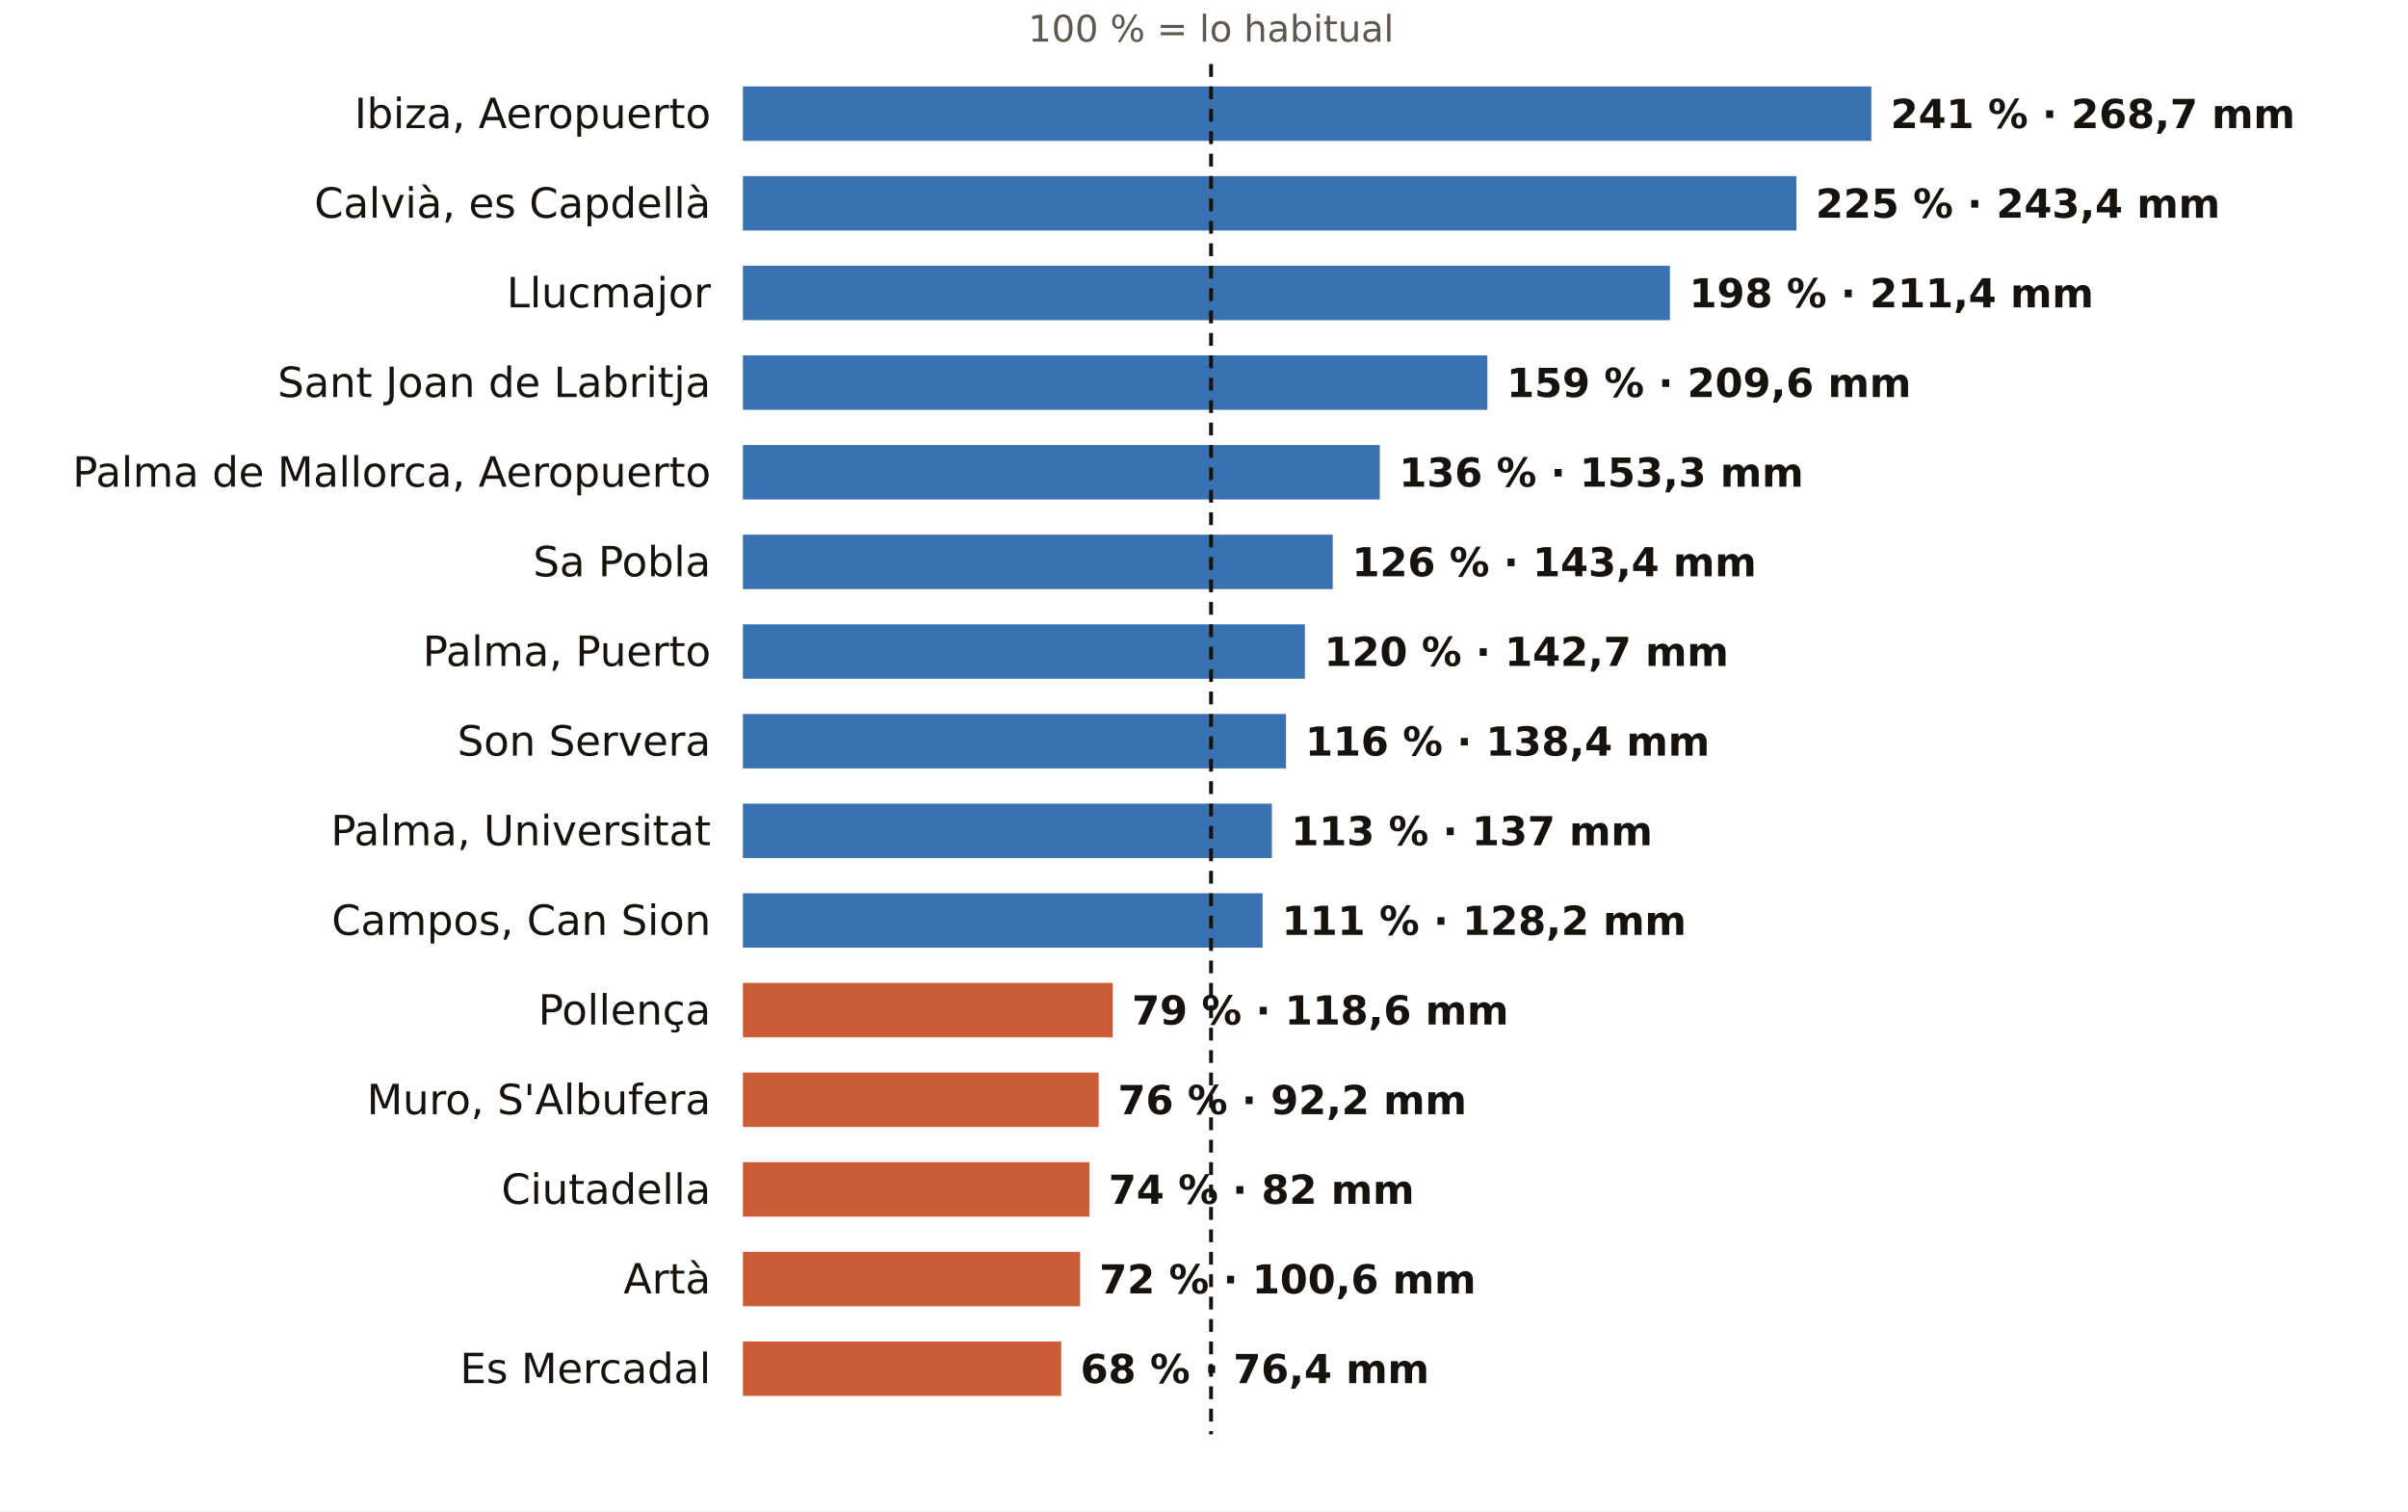
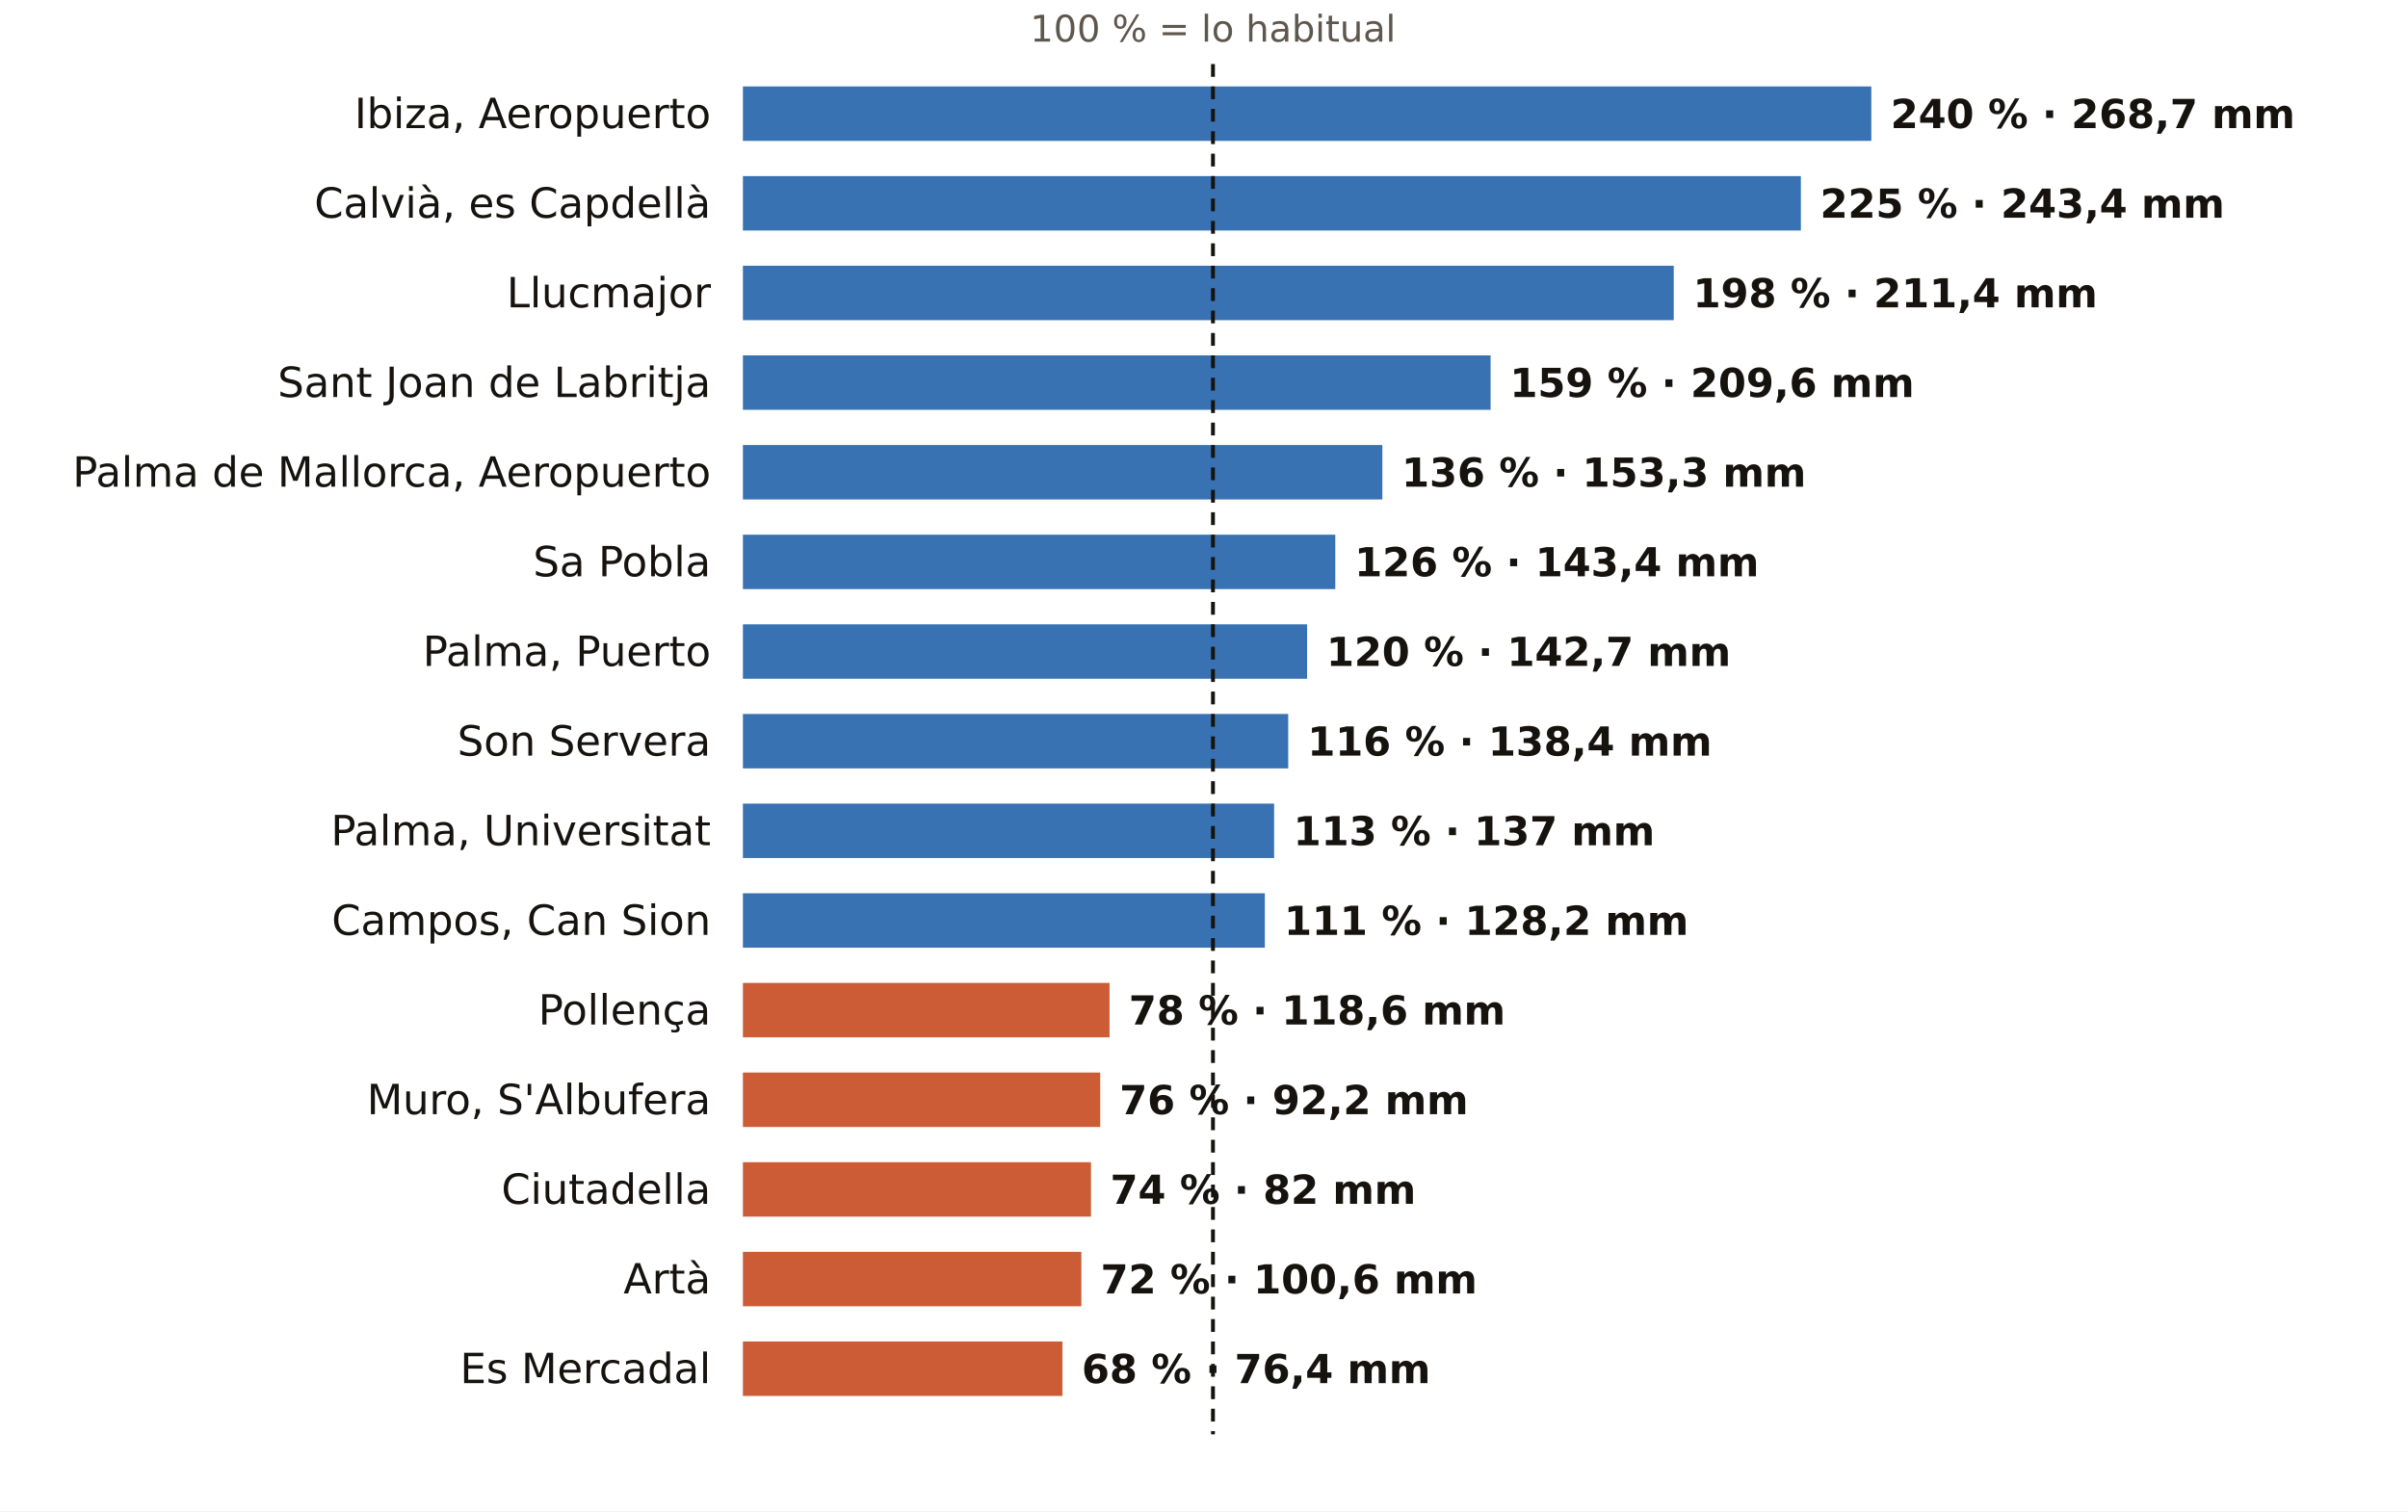
<svg xmlns="http://www.w3.org/2000/svg" viewBox="0 0 752 472" width="752" height="472" role="img" aria-label="El otoño en los pluviómetros de AEMET de Illes Balears: % de lo habitual">
  <rect width="752" height="472" fill="#FFFFFF" />
-   <text x="378.2" y="13.0" font-size="11.5" fill="#5E574E" text-anchor="middle" font-weight="400" font-family="Public Sans, DejaVu Sans, Arial, sans-serif">100 % = lo habitual</text>
+   <text x="378.8" y="13.0" font-size="11.5" fill="#5E574E" text-anchor="middle" font-weight="400" font-family="Public Sans, DejaVu Sans, Arial, sans-serif">100 % = lo habitual</text>
  <text x="222.0" y="40.0" font-size="13" fill="#16130F" text-anchor="end" font-weight="500" font-family="Public Sans, DejaVu Sans, Arial, sans-serif">Ibiza, Aeropuerto</text>
  <rect x="232" y="27" width="352.4" height="17" fill="#1F5FA8" opacity="0.88" />
-   <text x="590.4" y="40.0" font-size="12.5" fill="#16130F" text-anchor="start" font-weight="600" font-family="Public Sans, DejaVu Sans, Arial, sans-serif">241 % · 268,7 mm</text>
+   <text x="590.4" y="40.0" font-size="12.5" fill="#16130F" text-anchor="start" font-weight="600" font-family="Public Sans, DejaVu Sans, Arial, sans-serif">240 % · 268,7 mm</text>
  <text x="222.0" y="68.0" font-size="13" fill="#16130F" text-anchor="end" font-weight="500" font-family="Public Sans, DejaVu Sans, Arial, sans-serif">Calvià, es Capdellà</text>
-   <rect x="232" y="55" width="329.0" height="17" fill="#1F5FA8" opacity="0.88" />
-   <text x="567.0" y="68.0" font-size="12.5" fill="#16130F" text-anchor="start" font-weight="600" font-family="Public Sans, DejaVu Sans, Arial, sans-serif">225 % · 243,4 mm</text>
+   <rect x="232" y="55" width="330.4" height="17" fill="#1F5FA8" opacity="0.88" />
+   <text x="568.4" y="68.0" font-size="12.5" fill="#16130F" text-anchor="start" font-weight="600" font-family="Public Sans, DejaVu Sans, Arial, sans-serif">225 % · 243,4 mm</text>
  <text x="222.0" y="96.0" font-size="13" fill="#16130F" text-anchor="end" font-weight="500" font-family="Public Sans, DejaVu Sans, Arial, sans-serif">Llucmajor</text>
-   <rect x="232" y="83" width="289.5" height="17" fill="#1F5FA8" opacity="0.88" />
-   <text x="527.5" y="96.0" font-size="12.5" fill="#16130F" text-anchor="start" font-weight="600" font-family="Public Sans, DejaVu Sans, Arial, sans-serif">198 % · 211,4 mm</text>
+   <rect x="232" y="83" width="290.7" height="17" fill="#1F5FA8" opacity="0.88" />
+   <text x="528.7" y="96.0" font-size="12.5" fill="#16130F" text-anchor="start" font-weight="600" font-family="Public Sans, DejaVu Sans, Arial, sans-serif">198 % · 211,4 mm</text>
  <text x="222.0" y="124.0" font-size="13" fill="#16130F" text-anchor="end" font-weight="500" font-family="Public Sans, DejaVu Sans, Arial, sans-serif">Sant Joan de Labritja</text>
-   <rect x="232" y="111" width="232.5" height="17" fill="#1F5FA8" opacity="0.88" />
-   <text x="470.5" y="124.0" font-size="12.5" fill="#16130F" text-anchor="start" font-weight="600" font-family="Public Sans, DejaVu Sans, Arial, sans-serif">159 % · 209,6 mm</text>
+   <rect x="232" y="111" width="233.5" height="17" fill="#1F5FA8" opacity="0.88" />
+   <text x="471.5" y="124.0" font-size="12.5" fill="#16130F" text-anchor="start" font-weight="600" font-family="Public Sans, DejaVu Sans, Arial, sans-serif">159 % · 209,6 mm</text>
  <text x="222.0" y="152.0" font-size="13" fill="#16130F" text-anchor="end" font-weight="500" font-family="Public Sans, DejaVu Sans, Arial, sans-serif">Palma de Mallorca, Aeropuerto</text>
-   <rect x="232" y="139" width="198.9" height="17" fill="#1F5FA8" opacity="0.88" />
-   <text x="436.9" y="152.0" font-size="12.5" fill="#16130F" text-anchor="start" font-weight="600" font-family="Public Sans, DejaVu Sans, Arial, sans-serif">136 % · 153,3 mm</text>
+   <rect x="232" y="139" width="199.7" height="17" fill="#1F5FA8" opacity="0.88" />
+   <text x="437.7" y="152.0" font-size="12.5" fill="#16130F" text-anchor="start" font-weight="600" font-family="Public Sans, DejaVu Sans, Arial, sans-serif">136 % · 153,3 mm</text>
  <text x="222.0" y="180.0" font-size="13" fill="#16130F" text-anchor="end" font-weight="500" font-family="Public Sans, DejaVu Sans, Arial, sans-serif">Sa Pobla</text>
-   <rect x="232" y="167" width="184.2" height="17" fill="#1F5FA8" opacity="0.88" />
-   <text x="422.2" y="180.0" font-size="12.5" fill="#16130F" text-anchor="start" font-weight="600" font-family="Public Sans, DejaVu Sans, Arial, sans-serif">126 % · 143,4 mm</text>
+   <rect x="232" y="167" width="185.0" height="17" fill="#1F5FA8" opacity="0.88" />
+   <text x="423.0" y="180.0" font-size="12.5" fill="#16130F" text-anchor="start" font-weight="600" font-family="Public Sans, DejaVu Sans, Arial, sans-serif">126 % · 143,4 mm</text>
  <text x="222.0" y="208.0" font-size="13" fill="#16130F" text-anchor="end" font-weight="500" font-family="Public Sans, DejaVu Sans, Arial, sans-serif">Palma, Puerto</text>
-   <rect x="232" y="195" width="175.5" height="17" fill="#1F5FA8" opacity="0.88" />
-   <text x="413.5" y="208.0" font-size="12.5" fill="#16130F" text-anchor="start" font-weight="600" font-family="Public Sans, DejaVu Sans, Arial, sans-serif">120 % · 142,7 mm</text>
+   <rect x="232" y="195" width="176.2" height="17" fill="#1F5FA8" opacity="0.88" />
+   <text x="414.2" y="208.0" font-size="12.5" fill="#16130F" text-anchor="start" font-weight="600" font-family="Public Sans, DejaVu Sans, Arial, sans-serif">120 % · 142,7 mm</text>
  <text x="222.0" y="236.0" font-size="13" fill="#16130F" text-anchor="end" font-weight="500" font-family="Public Sans, DejaVu Sans, Arial, sans-serif">Son Servera</text>
-   <rect x="232" y="223" width="169.6" height="17" fill="#1F5FA8" opacity="0.88" />
-   <text x="407.6" y="236.0" font-size="12.5" fill="#16130F" text-anchor="start" font-weight="600" font-family="Public Sans, DejaVu Sans, Arial, sans-serif">116 % · 138,4 mm</text>
+   <rect x="232" y="223" width="170.3" height="17" fill="#1F5FA8" opacity="0.88" />
+   <text x="408.3" y="236.0" font-size="12.5" fill="#16130F" text-anchor="start" font-weight="600" font-family="Public Sans, DejaVu Sans, Arial, sans-serif">116 % · 138,4 mm</text>
  <text x="222.0" y="264.0" font-size="13" fill="#16130F" text-anchor="end" font-weight="500" font-family="Public Sans, DejaVu Sans, Arial, sans-serif">Palma, Universitat</text>
-   <rect x="232" y="251" width="165.2" height="17" fill="#1F5FA8" opacity="0.88" />
-   <text x="403.2" y="264.0" font-size="12.5" fill="#16130F" text-anchor="start" font-weight="600" font-family="Public Sans, DejaVu Sans, Arial, sans-serif">113 % · 137 mm</text>
+   <rect x="232" y="251" width="165.9" height="17" fill="#1F5FA8" opacity="0.88" />
+   <text x="403.9" y="264.0" font-size="12.5" fill="#16130F" text-anchor="start" font-weight="600" font-family="Public Sans, DejaVu Sans, Arial, sans-serif">113 % · 137 mm</text>
  <text x="222.0" y="292.0" font-size="13" fill="#16130F" text-anchor="end" font-weight="500" font-family="Public Sans, DejaVu Sans, Arial, sans-serif">Campos, Can Sion</text>
-   <rect x="232" y="279" width="162.3" height="17" fill="#1F5FA8" opacity="0.88" />
-   <text x="400.3" y="292.0" font-size="12.5" fill="#16130F" text-anchor="start" font-weight="600" font-family="Public Sans, DejaVu Sans, Arial, sans-serif">111 % · 128,2 mm</text>
+   <rect x="232" y="279" width="163.0" height="17" fill="#1F5FA8" opacity="0.88" />
+   <text x="401.0" y="292.0" font-size="12.5" fill="#16130F" text-anchor="start" font-weight="600" font-family="Public Sans, DejaVu Sans, Arial, sans-serif">111 % · 128,2 mm</text>
  <text x="222.0" y="320.0" font-size="13" fill="#16130F" text-anchor="end" font-weight="500" font-family="Public Sans, DejaVu Sans, Arial, sans-serif">Pollença</text>
-   <rect x="232" y="307" width="115.5" height="17" fill="#C4461A" opacity="0.88" />
-   <text x="353.5" y="320.0" font-size="12.5" fill="#16130F" text-anchor="start" font-weight="600" font-family="Public Sans, DejaVu Sans, Arial, sans-serif">79 % · 118,6 mm</text>
+   <rect x="232" y="307" width="114.5" height="17" fill="#C4461A" opacity="0.88" />
+   <text x="352.5" y="320.0" font-size="12.5" fill="#16130F" text-anchor="start" font-weight="600" font-family="Public Sans, DejaVu Sans, Arial, sans-serif">78 % · 118,6 mm</text>
  <text x="222.0" y="348.0" font-size="13" fill="#16130F" text-anchor="end" font-weight="500" font-family="Public Sans, DejaVu Sans, Arial, sans-serif">Muro, S'Albufera</text>
-   <rect x="232" y="335" width="111.1" height="17" fill="#C4461A" opacity="0.88" />
-   <text x="349.1" y="348.0" font-size="12.5" fill="#16130F" text-anchor="start" font-weight="600" font-family="Public Sans, DejaVu Sans, Arial, sans-serif">76 % · 92,2 mm</text>
+   <rect x="232" y="335" width="111.6" height="17" fill="#C4461A" opacity="0.88" />
+   <text x="349.6" y="348.0" font-size="12.5" fill="#16130F" text-anchor="start" font-weight="600" font-family="Public Sans, DejaVu Sans, Arial, sans-serif">76 % · 92,2 mm</text>
  <text x="222.0" y="376.0" font-size="13" fill="#16130F" text-anchor="end" font-weight="500" font-family="Public Sans, DejaVu Sans, Arial, sans-serif">Ciutadella</text>
-   <rect x="232" y="363" width="108.2" height="17" fill="#C4461A" opacity="0.88" />
-   <text x="346.2" y="376.0" font-size="12.5" fill="#16130F" text-anchor="start" font-weight="600" font-family="Public Sans, DejaVu Sans, Arial, sans-serif">74 % · 82 mm</text>
+   <rect x="232" y="363" width="108.7" height="17" fill="#C4461A" opacity="0.88" />
+   <text x="346.7" y="376.0" font-size="12.5" fill="#16130F" text-anchor="start" font-weight="600" font-family="Public Sans, DejaVu Sans, Arial, sans-serif">74 % · 82 mm</text>
  <text x="222.0" y="404.0" font-size="13" fill="#16130F" text-anchor="end" font-weight="500" font-family="Public Sans, DejaVu Sans, Arial, sans-serif">Artà</text>
-   <rect x="232" y="391" width="105.3" height="17" fill="#C4461A" opacity="0.88" />
-   <text x="343.3" y="404.0" font-size="12.5" fill="#16130F" text-anchor="start" font-weight="600" font-family="Public Sans, DejaVu Sans, Arial, sans-serif">72 % · 100,6 mm</text>
+   <rect x="232" y="391" width="105.7" height="17" fill="#C4461A" opacity="0.88" />
+   <text x="343.7" y="404.0" font-size="12.5" fill="#16130F" text-anchor="start" font-weight="600" font-family="Public Sans, DejaVu Sans, Arial, sans-serif">72 % · 100,6 mm</text>
  <text x="222.0" y="432.0" font-size="13" fill="#16130F" text-anchor="end" font-weight="500" font-family="Public Sans, DejaVu Sans, Arial, sans-serif">Es Mercadal</text>
-   <rect x="232" y="419" width="99.4" height="17" fill="#C4461A" opacity="0.88" />
-   <text x="337.4" y="432.0" font-size="12.5" fill="#16130F" text-anchor="start" font-weight="600" font-family="Public Sans, DejaVu Sans, Arial, sans-serif">68 % · 76,4 mm</text>
-   <line x1="378.2" x2="378.2" y1="20" y2="448" stroke="#16130F" stroke-width="1.2" stroke-dasharray="4 3" />
+   <rect x="232" y="419" width="99.8" height="17" fill="#C4461A" opacity="0.88" />
+   <text x="337.8" y="432.0" font-size="12.5" fill="#16130F" text-anchor="start" font-weight="600" font-family="Public Sans, DejaVu Sans, Arial, sans-serif">68 % · 76,4 mm</text>
+   <line x1="378.8" x2="378.8" y1="20" y2="448" stroke="#16130F" stroke-width="1.2" stroke-dasharray="4 3" />
</svg>
